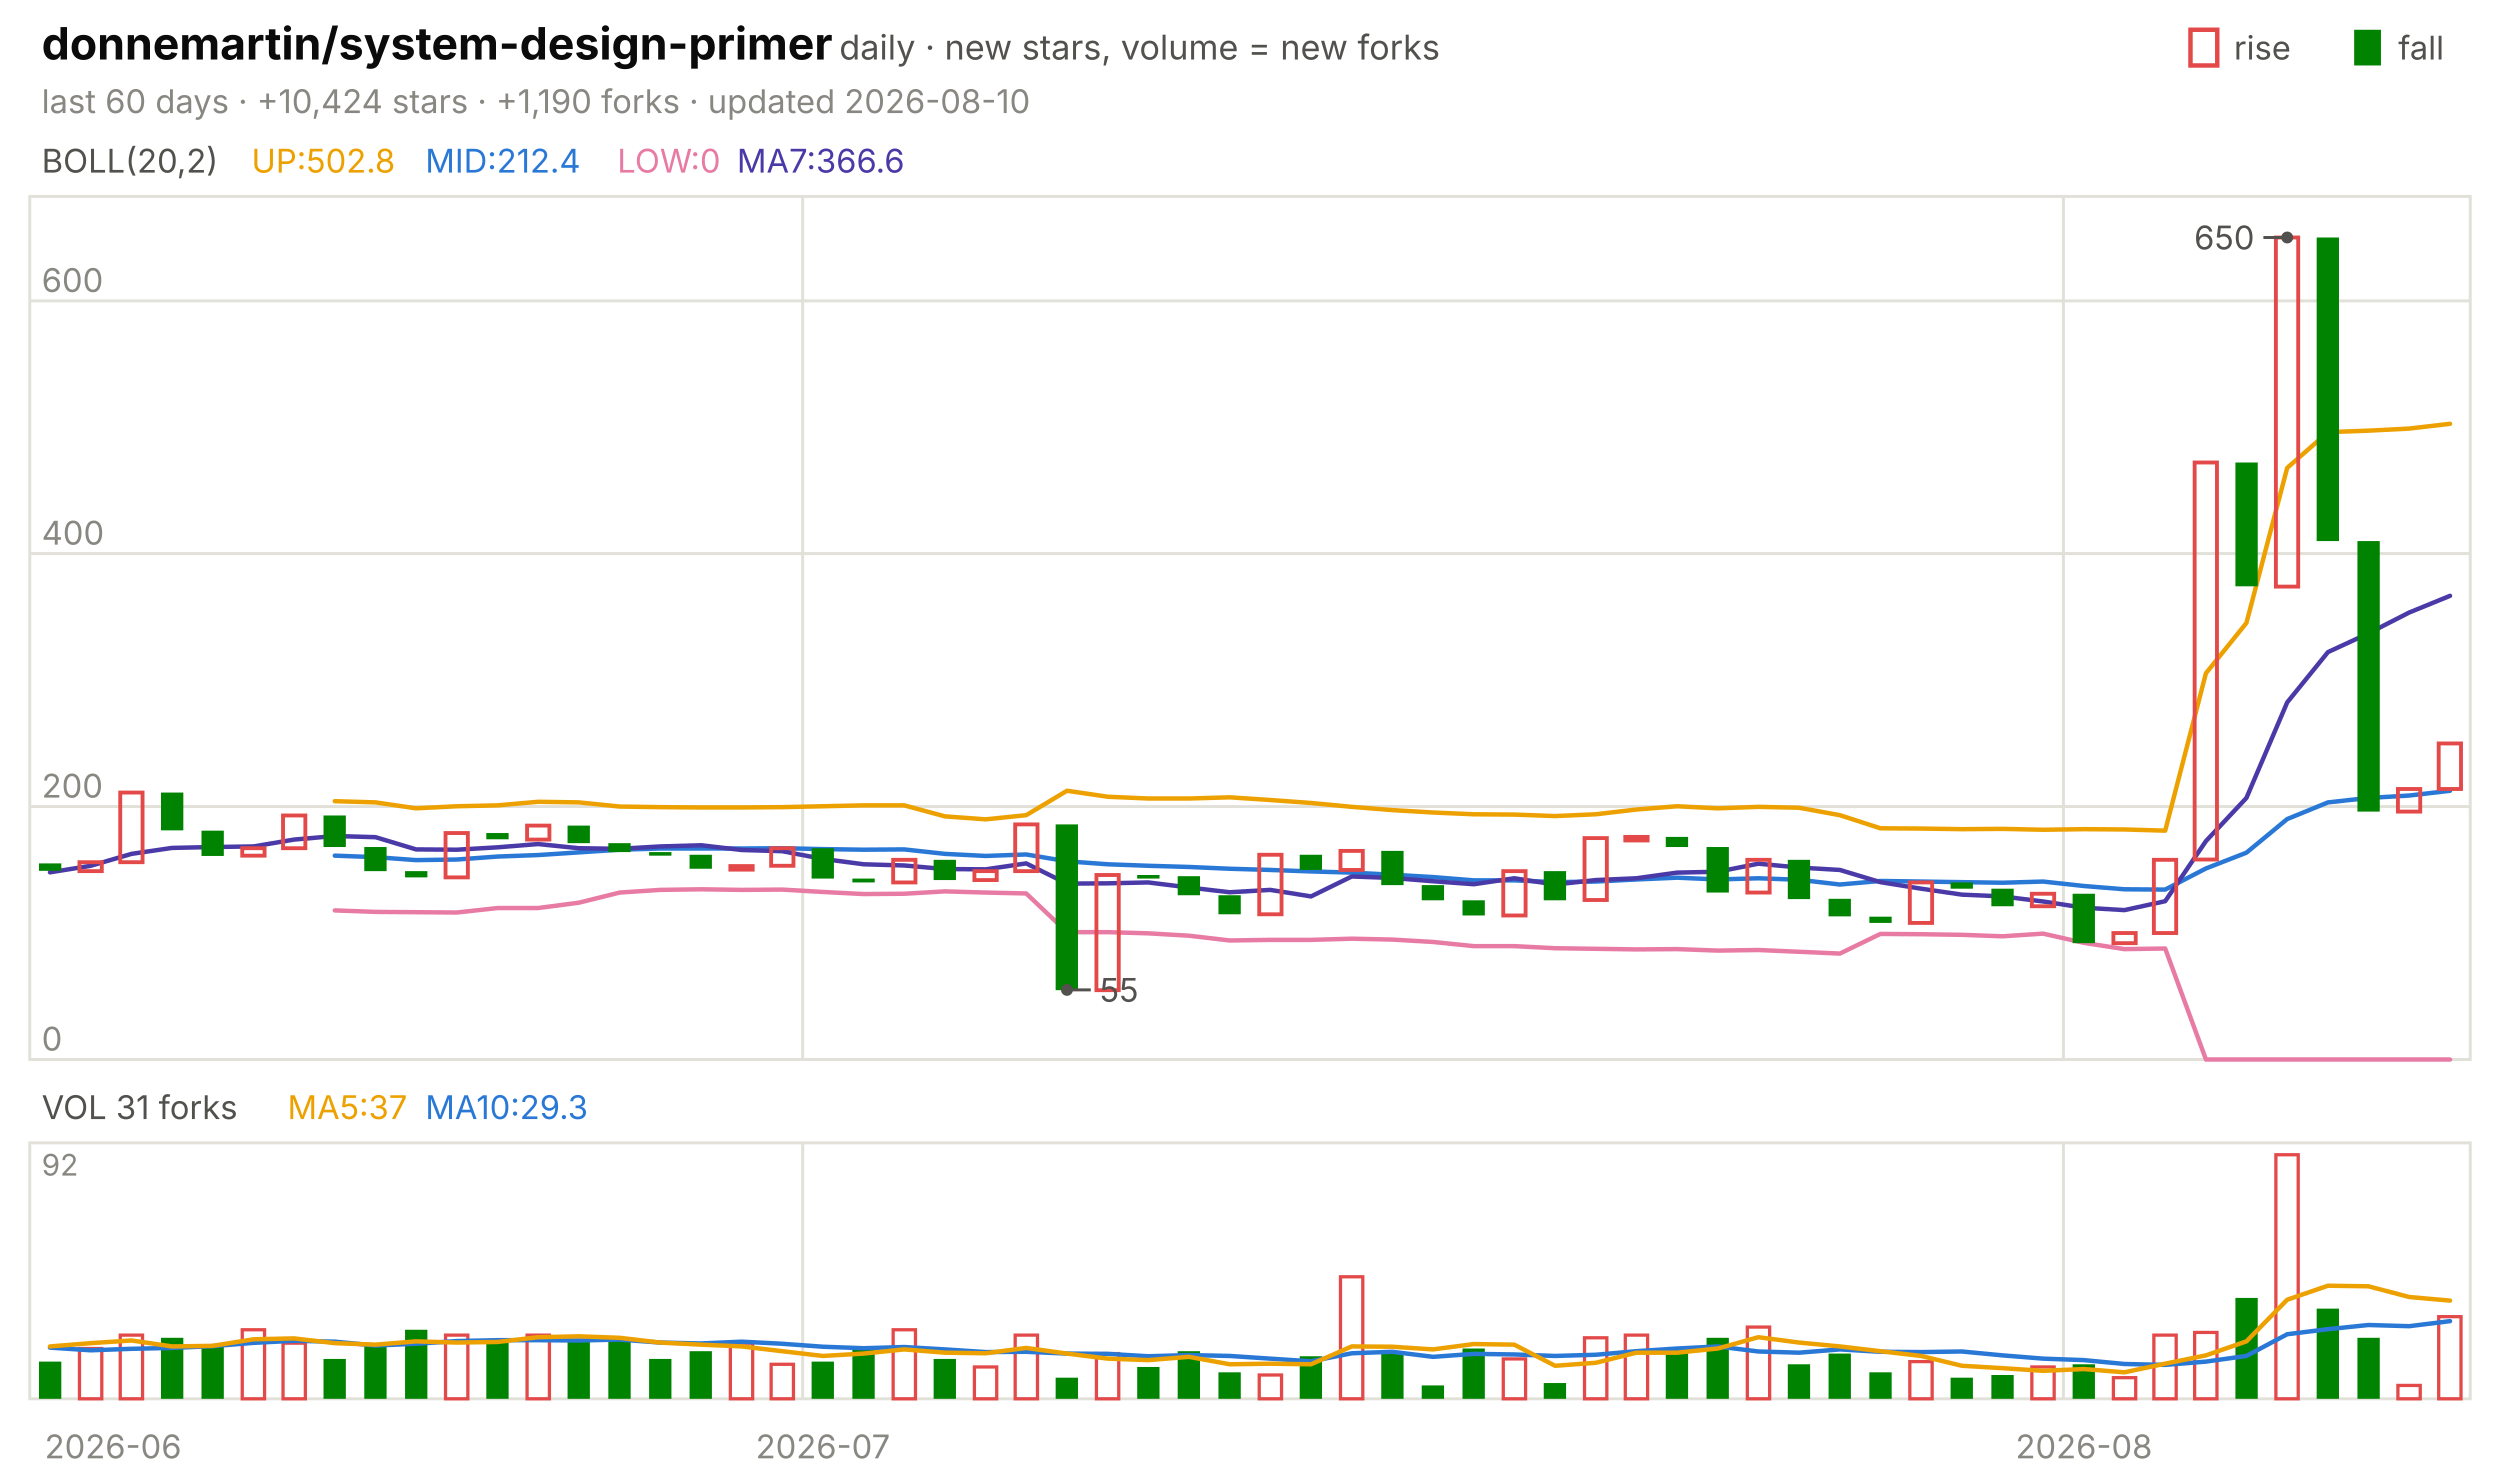
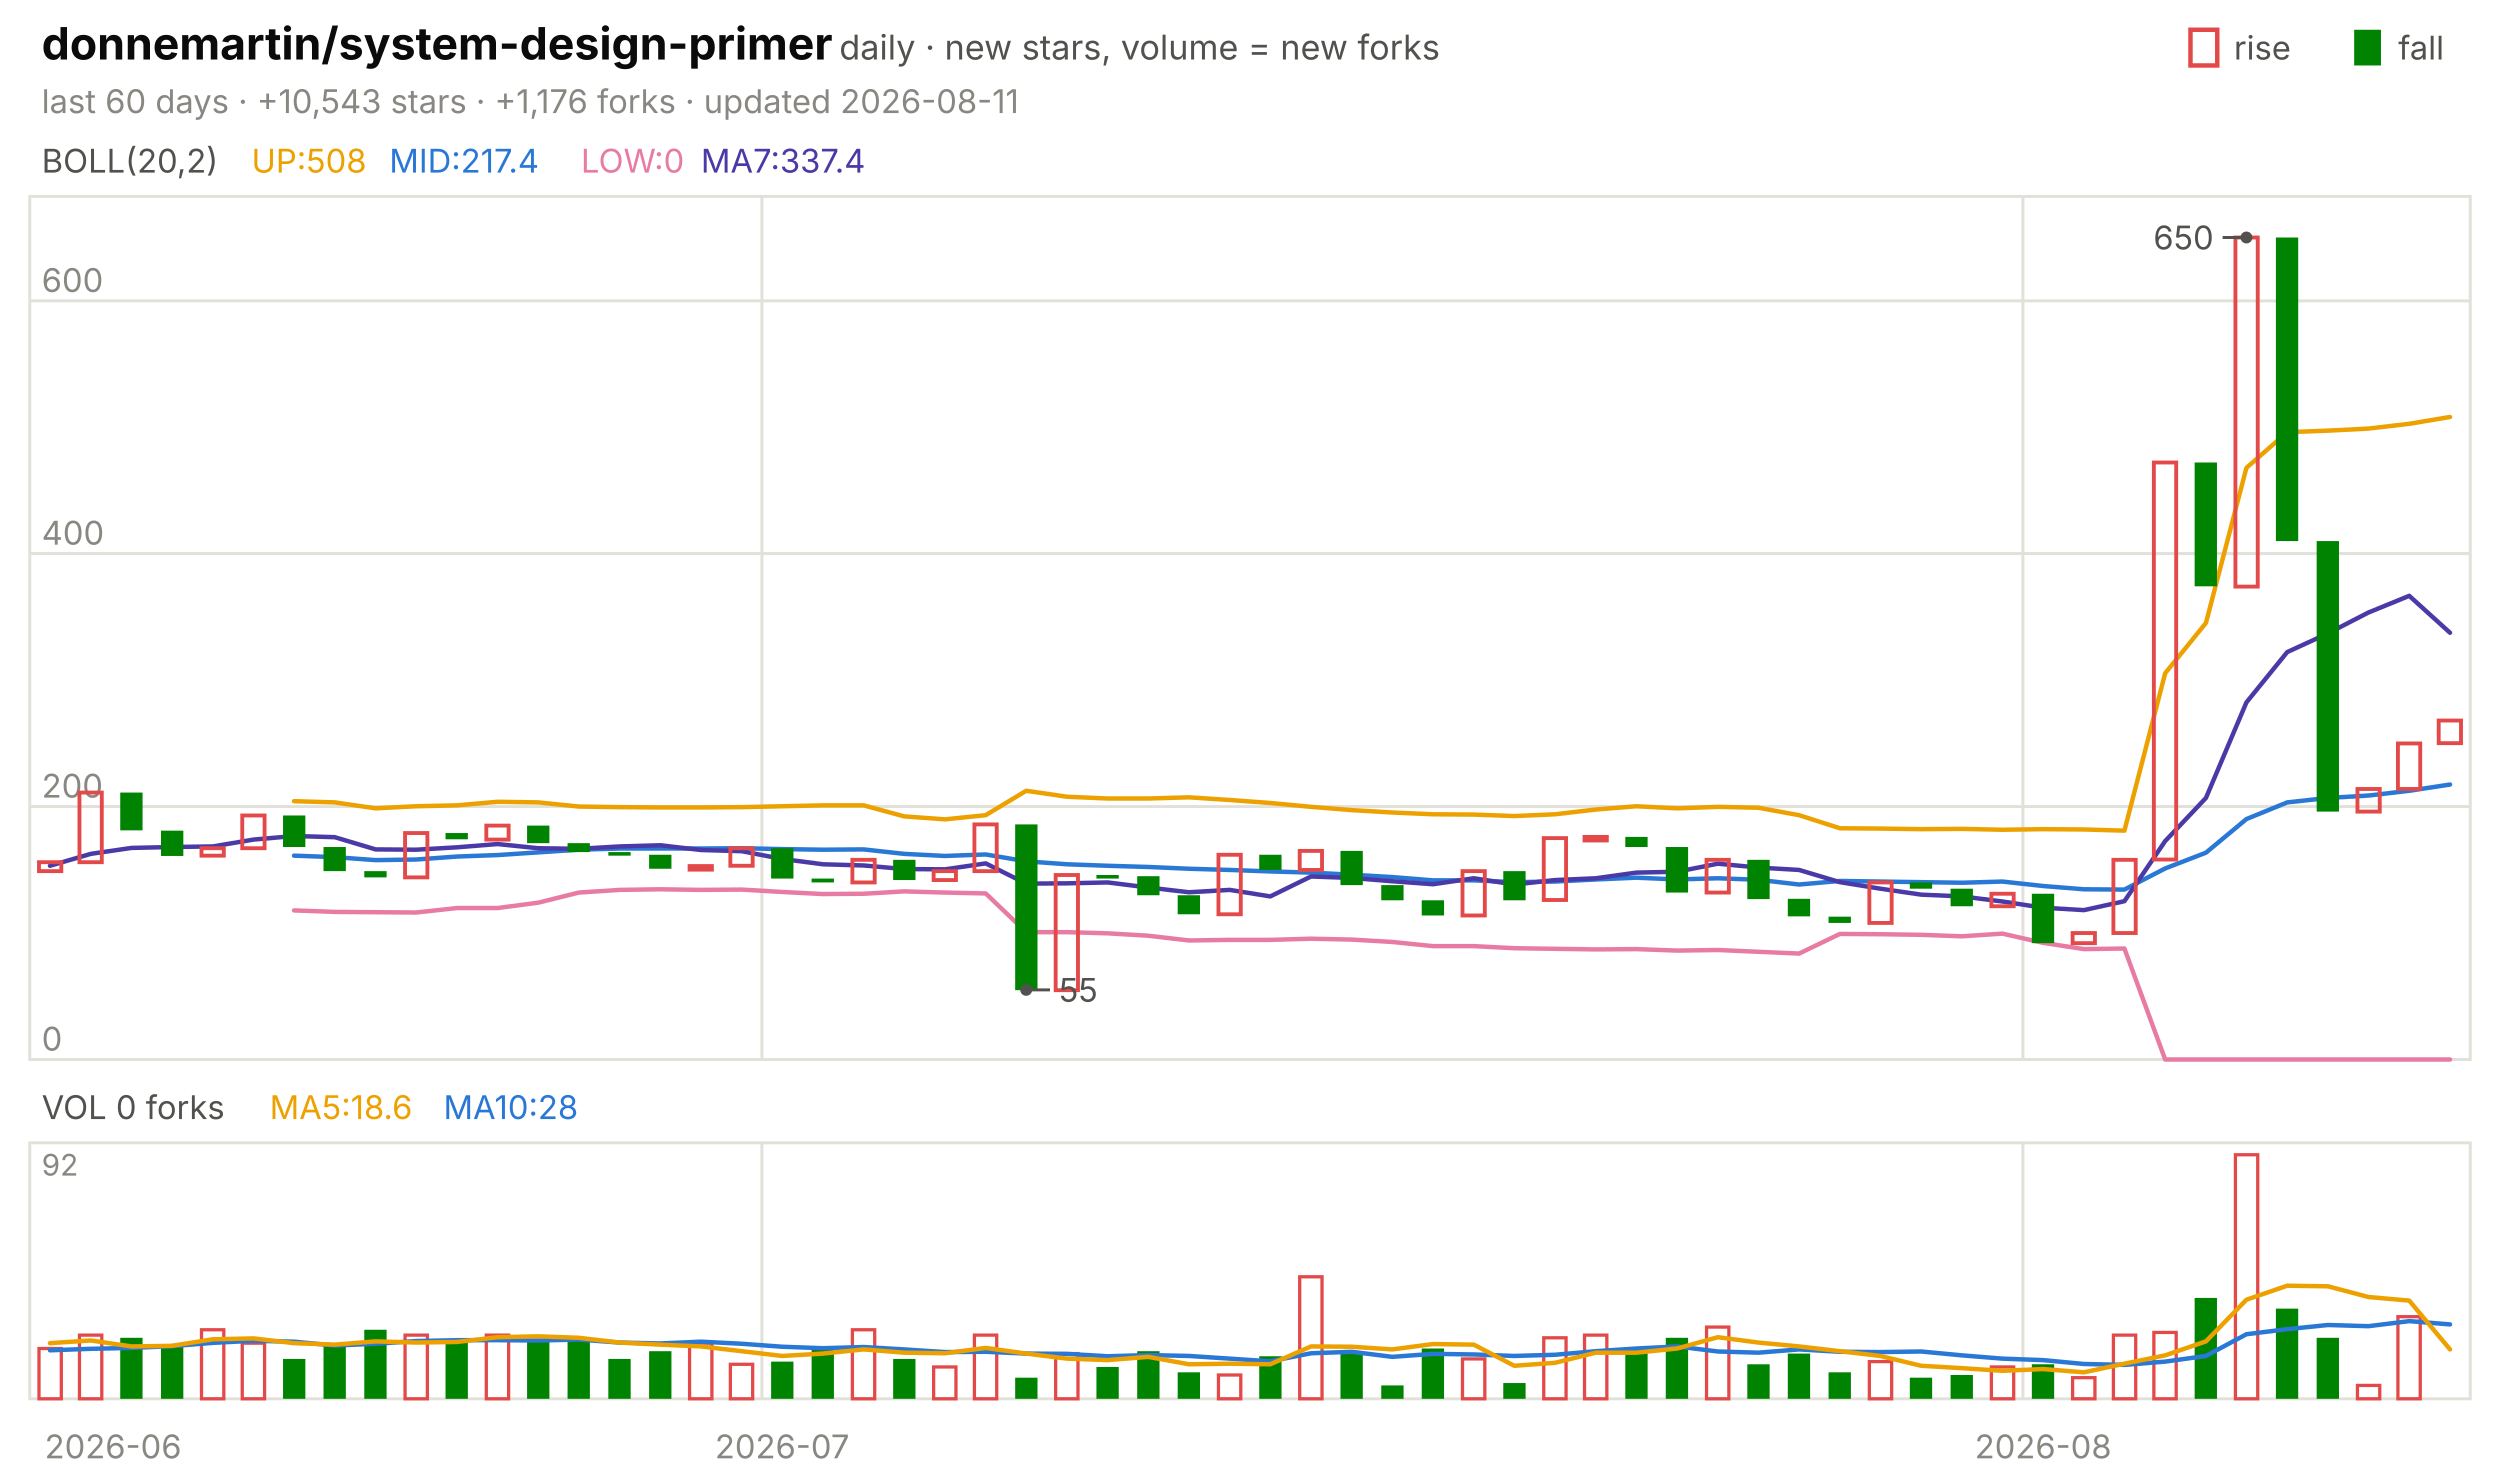
<svg xmlns="http://www.w3.org/2000/svg" viewBox="0 0 840 496" width="840" height="496" font-family="-apple-system,'Segoe UI',system-ui,sans-serif" role="img" aria-label="donnemartin/system-design-primer candlestick chart">
  <text x="14.0" y="20.0" font-size="15" fill="#0b0b0b" font-weight="650">donnemartin/system-design-primer</text>
  <text x="282.0" y="20.0" font-size="11.5" fill="#52514e">daily · new stars, volume = new forks</text>
  <text x="805.8" y="20.0" font-size="11.0" fill="#52514e">fall</text>
  <rect x="791" y="10" width="9" height="12" fill="#008300" />
  <text x="750.6" y="20.0" font-size="11.0" fill="#52514e">rise</text>
  <rect x="736" y="10" width="9" height="12" fill="none" stroke="#e34948" stroke-width="1.5" />
-   <text x="14.0" y="38.0" font-size="11.0" fill="#898781">last 60 days · +10,424 stars · +1,190 forks · updated 2026-08-10</text>
+   <text x="14.0" y="38.0" font-size="11.0" fill="#898781">last 60 days · +10,543 stars · +1,176 forks · updated 2026-08-11</text>
  <rect x="10" y="66" width="820" height="290" fill="none" stroke="#e1e0d9" />
  <rect x="10" y="384" width="820" height="86" fill="none" stroke="#e1e0d9" />
  <text x="38.0" y="490.0" font-size="11.0" fill="#898781" text-anchor="middle">2026-06</text>
-   <line x1="269.7" y1="66.0" x2="269.7" y2="356.0" stroke="#e1e0d9" stroke-width="1.0" />
-   <line x1="269.7" y1="384.0" x2="269.7" y2="470.0" stroke="#e1e0d9" stroke-width="1.0" />
-   <text x="276.5" y="490.0" font-size="11.0" fill="#898781" text-anchor="middle">2026-07</text>
-   <line x1="693.3" y1="66.0" x2="693.3" y2="356.0" stroke="#e1e0d9" stroke-width="1.0" />
-   <line x1="693.3" y1="384.0" x2="693.3" y2="470.0" stroke="#e1e0d9" stroke-width="1.0" />
-   <text x="700.2" y="490.0" font-size="11.0" fill="#898781" text-anchor="middle">2026-08</text>
+   <line x1="256.0" y1="66.0" x2="256.0" y2="356.0" stroke="#e1e0d9" stroke-width="1.0" />
+   <line x1="256.0" y1="384.0" x2="256.0" y2="470.0" stroke="#e1e0d9" stroke-width="1.0" />
+   <text x="262.8" y="490.0" font-size="11.0" fill="#898781" text-anchor="middle">2026-07</text>
+   <line x1="679.7" y1="66.0" x2="679.7" y2="356.0" stroke="#e1e0d9" stroke-width="1.0" />
+   <line x1="679.7" y1="384.0" x2="679.7" y2="470.0" stroke="#e1e0d9" stroke-width="1.0" />
+   <text x="686.5" y="490.0" font-size="11.0" fill="#898781" text-anchor="middle">2026-08</text>
  <text x="14.0" y="58.0" font-size="11.0" fill="#52514e">BOLL(20,2)</text>
-   <text x="84.5" y="58.0" font-size="11.0" fill="#eda100">UP:502.8</text>
-   <text x="142.9" y="58.0" font-size="11.0" fill="#2a78d6">MID:212.4</text>
-   <text x="207.4" y="58.0" font-size="11.0" fill="#e87ba4">LOW:0</text>
-   <text x="247.6" y="58.0" font-size="11.0" fill="#4a3aa7">MA7:366.6</text>
+   <text x="84.5" y="58.0" font-size="11.0" fill="#eda100">UP:508</text>
+   <text x="130.8" y="58.0" font-size="11.0" fill="#2a78d6">MID:217.4</text>
+   <text x="195.2" y="58.0" font-size="11.0" fill="#e87ba4">LOW:0</text>
+   <text x="235.5" y="58.0" font-size="11.0" fill="#4a3aa7">MA7:337.4</text>
  <line x1="10.0" y1="356.0" x2="830.0" y2="356.0" stroke="#e1e0d9" stroke-width="1.0" />
  <text x="14.0" y="353.0" font-size="11.0" fill="#898781">0</text>
  <line x1="10.0" y1="271.0" x2="830.0" y2="271.0" stroke="#e1e0d9" stroke-width="1.0" />
  <text x="14.0" y="268.0" font-size="11.0" fill="#898781">200</text>
  <line x1="10.0" y1="186.0" x2="830.0" y2="186.0" stroke="#e1e0d9" stroke-width="1.0" />
  <text x="14.0" y="183.0" font-size="11.0" fill="#898781">400</text>
  <line x1="10.0" y1="101.1" x2="830.0" y2="101.1" stroke="#e1e0d9" stroke-width="1.0" />
  <text x="14.0" y="98.1" font-size="11.0" fill="#898781">600</text>
-   <polyline points="112.5,269.2 126.2,269.6 139.8,271.6 153.5,270.9 167.2,270.6 180.8,269.4 194.5,269.6 208.2,271.0 221.8,271.2 235.5,271.3 249.2,271.3 262.8,271.2 276.5,270.9 290.2,270.6 303.8,270.6 317.5,274.3 331.2,275.3 344.8,273.9 358.5,265.7 372.2,267.7 385.8,268.3 399.5,268.3 413.2,267.9 426.8,268.8 440.5,269.8 454.2,271.1 467.8,272.2 481.5,273.0 495.2,273.6 508.8,273.7 522.5,274.2 536.2,273.6 549.8,272.0 563.5,270.9 577.2,271.6 590.8,271.1 604.5,271.4 618.2,273.9 631.8,278.3 645.5,278.4 659.2,278.6 672.8,278.5 686.5,278.8 700.2,278.6 713.8,278.7 727.5,279.1 741.2,226.2 754.8,209.3 768.5,157.2 782.2,145.2 795.8,144.7 809.5,144.0 823.2,142.4" fill="none" stroke="#eda100" stroke-width="1.5" stroke-linejoin="round" stroke-linecap="round" />
-   <polyline points="112.5,287.5 126.2,288.0 139.8,289.0 153.5,288.8 167.2,287.8 180.8,287.3 194.5,286.4 208.2,285.5 221.8,285.1 235.5,285.1 249.2,285.1 262.8,285.0 276.5,285.3 290.2,285.5 303.8,285.4 317.5,286.9 331.2,287.6 344.8,287.1 358.5,289.4 372.2,290.4 385.8,290.9 399.5,291.3 413.2,291.9 426.8,292.3 440.5,292.8 454.2,293.2 467.8,293.9 481.5,294.7 495.2,295.8 508.8,295.8 522.5,296.4 536.2,296.2 549.8,295.5 563.5,294.9 577.2,295.5 590.8,295.1 604.5,295.6 618.2,297.2 631.8,296.0 645.5,296.2 659.2,296.4 672.8,296.6 686.5,296.2 700.2,297.7 713.8,298.8 727.5,298.9 741.2,291.8 754.8,286.5 768.5,275.2 782.2,269.6 795.8,268.1 809.5,267.3 823.2,265.7" fill="none" stroke="#2a78d6" stroke-width="1.5" stroke-linejoin="round" stroke-linecap="round" />
-   <polyline points="112.5,305.9 126.2,306.4 139.8,306.5 153.5,306.6 167.2,305.1 180.8,305.1 194.5,303.3 208.2,299.9 221.8,299.0 235.5,298.8 249.2,299.0 262.8,298.9 276.5,299.7 290.2,300.4 303.8,300.3 317.5,299.5 331.2,299.9 344.8,300.2 358.5,313.2 372.2,313.2 385.8,313.6 399.5,314.4 413.2,316.0 426.8,315.8 440.5,315.8 454.2,315.4 467.8,315.7 481.5,316.5 495.2,317.9 508.8,317.9 522.5,318.6 536.2,318.8 549.8,319.0 563.5,318.9 577.2,319.4 590.8,319.2 604.5,319.8 618.2,320.4 631.8,313.8 645.5,313.9 659.2,314.1 672.8,314.6 686.5,313.7 700.2,316.8 713.8,318.9 727.5,318.7 741.2,356.0 754.8,356.0 768.5,356.0 782.2,356.0 795.8,356.0 809.5,356.0 823.2,356.0" fill="none" stroke="#e87ba4" stroke-width="1.5" stroke-linejoin="round" stroke-linecap="round" />
-   <polyline points="16.8,293.1 30.5,290.9 44.2,286.9 57.8,284.9 71.5,284.6 85.2,284.4 98.8,282.1 112.5,280.9 126.2,281.3 139.8,285.4 153.5,285.5 167.2,284.7 180.8,283.6 194.5,285.0 208.2,285.2 221.8,284.4 235.5,284.0 249.2,285.6 262.8,286.0 276.5,288.6 290.2,290.4 303.8,290.8 317.5,292.0 331.2,292.1 344.8,290.1 358.5,296.9 372.2,296.8 385.8,296.5 399.5,298.2 413.2,299.8 426.8,299.0 440.5,301.2 454.2,294.5 467.8,295.0 481.5,296.1 495.2,297.1 508.8,295.1 522.5,297.2 536.2,295.7 549.8,295.1 563.5,293.2 577.2,292.9 590.8,290.2 604.5,291.5 618.2,292.3 631.8,296.4 645.5,298.6 659.2,300.6 672.8,301.2 686.5,302.9 700.2,305.0 713.8,305.8 727.5,302.8 741.2,282.6 754.8,268.1 768.5,236.0 782.2,219.1 795.8,212.8 809.5,205.8 823.2,200.2" fill="none" stroke="#4a3aa7" stroke-width="1.5" stroke-linejoin="round" stroke-linecap="round" />
-   <rect x="13.1" y="290.1" width="7.5" height="2.5" fill="#008300" />
-   <rect x="26.7" y="289.7" width="7.5" height="3.0" fill="none" stroke="#e34948" stroke-width="1.3" />
-   <rect x="40.4" y="266.3" width="7.5" height="23.4" fill="none" stroke="#e34948" stroke-width="1.3" />
-   <rect x="54.1" y="266.3" width="7.5" height="12.7" fill="#008300" />
-   <rect x="67.7" y="279.1" width="7.5" height="8.5" fill="#008300" />
-   <rect x="81.4" y="285.0" width="7.5" height="2.5" fill="none" stroke="#e34948" stroke-width="1.3" />
-   <rect x="95.1" y="274.0" width="7.5" height="11.0" fill="none" stroke="#e34948" stroke-width="1.3" />
-   <rect x="108.7" y="274.0" width="7.5" height="10.6" fill="#008300" />
-   <rect x="122.4" y="284.6" width="7.5" height="8.1" fill="#008300" />
-   <rect x="136.1" y="292.7" width="7.5" height="2.1" fill="#008300" />
-   <rect x="149.7" y="279.9" width="7.5" height="14.9" fill="none" stroke="#e34948" stroke-width="1.3" />
-   <rect x="163.4" y="279.9" width="7.5" height="2.1" fill="#008300" />
-   <rect x="177.1" y="277.4" width="7.5" height="4.7" fill="none" stroke="#e34948" stroke-width="1.3" />
-   <rect x="190.7" y="277.4" width="7.5" height="5.9" fill="#008300" />
-   <rect x="204.4" y="283.3" width="7.5" height="3.0" fill="#008300" />
-   <rect x="218.1" y="286.3" width="7.5" height="1.2" fill="#008300" />
-   <rect x="231.7" y="287.2" width="7.5" height="4.7" fill="#008300" />
-   <rect x="245.4" y="291.0" width="7.5" height="1.2" fill="none" stroke="#e34948" stroke-width="1.3" />
-   <rect x="259.1" y="285.0" width="7.5" height="5.9" fill="none" stroke="#e34948" stroke-width="1.3" />
-   <rect x="272.7" y="285.0" width="7.5" height="10.2" fill="#008300" />
-   <rect x="286.4" y="295.2" width="7.5" height="1.3" fill="#008300" />
-   <rect x="300.1" y="288.9" width="7.5" height="7.6" fill="none" stroke="#e34948" stroke-width="1.3" />
-   <rect x="313.7" y="288.9" width="7.5" height="6.8" fill="#008300" />
-   <rect x="327.4" y="292.7" width="7.5" height="3.0" fill="none" stroke="#e34948" stroke-width="1.3" />
-   <rect x="341.1" y="277.0" width="7.5" height="15.7" fill="none" stroke="#e34948" stroke-width="1.3" />
-   <rect x="354.7" y="277.0" width="7.5" height="55.7" fill="#008300" />
-   <rect x="368.4" y="294.0" width="7.5" height="38.7" fill="none" stroke="#e34948" stroke-width="1.3" />
-   <rect x="382.1" y="294.0" width="7.5" height="1.2" fill="#008300" />
-   <rect x="395.7" y="294.4" width="7.5" height="6.4" fill="#008300" />
-   <rect x="409.4" y="300.8" width="7.5" height="6.4" fill="#008300" />
-   <rect x="423.1" y="287.2" width="7.5" height="20.0" fill="none" stroke="#e34948" stroke-width="1.3" />
-   <rect x="436.7" y="287.2" width="7.5" height="5.1" fill="#008300" />
-   <rect x="450.4" y="285.9" width="7.5" height="6.4" fill="none" stroke="#e34948" stroke-width="1.3" />
-   <rect x="464.1" y="285.9" width="7.5" height="11.5" fill="#008300" />
-   <rect x="477.7" y="297.4" width="7.5" height="5.1" fill="#008300" />
-   <rect x="491.4" y="302.5" width="7.5" height="5.1" fill="#008300" />
-   <rect x="505.1" y="292.7" width="7.5" height="14.9" fill="none" stroke="#e34948" stroke-width="1.3" />
-   <rect x="518.7" y="292.7" width="7.5" height="9.8" fill="#008300" />
-   <rect x="532.4" y="281.6" width="7.5" height="20.8" fill="none" stroke="#e34948" stroke-width="1.3" />
-   <rect x="546.1" y="281.2" width="7.5" height="1.2" fill="none" stroke="#e34948" stroke-width="1.3" />
-   <rect x="559.7" y="281.2" width="7.5" height="3.4" fill="#008300" />
-   <rect x="573.4" y="284.6" width="7.5" height="15.3" fill="#008300" />
-   <rect x="587.1" y="288.9" width="7.5" height="11.0" fill="none" stroke="#e34948" stroke-width="1.3" />
-   <rect x="600.7" y="288.9" width="7.5" height="13.2" fill="#008300" />
-   <rect x="614.4" y="302.0" width="7.5" height="5.9" fill="#008300" />
-   <rect x="628.1" y="308.0" width="7.5" height="2.1" fill="#008300" />
-   <rect x="641.7" y="296.5" width="7.5" height="13.6" fill="none" stroke="#e34948" stroke-width="1.3" />
-   <rect x="655.4" y="296.5" width="7.5" height="2.1" fill="#008300" />
-   <rect x="669.1" y="298.6" width="7.5" height="5.9" fill="#008300" />
-   <rect x="682.7" y="300.3" width="7.5" height="4.2" fill="none" stroke="#e34948" stroke-width="1.3" />
-   <rect x="696.4" y="300.3" width="7.5" height="16.6" fill="#008300" />
-   <rect x="710.1" y="313.5" width="7.5" height="3.4" fill="none" stroke="#e34948" stroke-width="1.3" />
-   <rect x="723.7" y="288.9" width="7.5" height="24.6" fill="none" stroke="#e34948" stroke-width="1.3" />
-   <rect x="737.4" y="155.4" width="7.5" height="133.4" fill="none" stroke="#e34948" stroke-width="1.3" />
-   <rect x="751.1" y="155.4" width="7.5" height="41.6" fill="#008300" />
-   <rect x="764.7" y="79.8" width="7.5" height="117.3" fill="none" stroke="#e34948" stroke-width="1.3" />
-   <rect x="778.4" y="79.8" width="7.5" height="102.0" fill="#008300" />
-   <rect x="792.1" y="181.8" width="7.5" height="90.9" fill="#008300" />
-   <rect x="805.7" y="265.1" width="7.5" height="7.6" fill="none" stroke="#e34948" stroke-width="1.3" />
-   <rect x="819.4" y="249.8" width="7.5" height="15.3" fill="none" stroke="#e34948" stroke-width="1.3" />
-   <circle cx="768.5" cy="79.8" r="2" fill="#52514e" />
-   <line x1="768.5" y1="79.8" x2="760.5" y2="79.8" stroke="#52514e" stroke-width="1.0" />
-   <text x="757.5" y="83.8" font-size="11.0" fill="#52514e" text-anchor="end">650</text>
-   <circle cx="358.5" cy="332.6" r="2" fill="#52514e" />
-   <line x1="358.5" y1="332.6" x2="366.5" y2="332.6" stroke="#52514e" stroke-width="1.0" />
-   <text x="369.5" y="336.6" font-size="11.0" fill="#52514e">55</text>
-   <text x="14.0" y="376.0" font-size="11.0" fill="#52514e">VOL 31 forks</text>
-   <text x="96.6" y="376.0" font-size="11.0" fill="#eda100">MA5:37</text>
-   <text x="142.9" y="376.0" font-size="11.0" fill="#2a78d6">MA10:29.3</text>
+   <polyline points="98.8,269.2 112.5,269.6 126.2,271.6 139.8,270.9 153.5,270.6 167.2,269.4 180.8,269.6 194.5,271.0 208.2,271.2 221.8,271.3 235.5,271.3 249.2,271.2 262.8,270.9 276.5,270.6 290.2,270.6 303.8,274.3 317.5,275.3 331.2,273.9 344.8,265.7 358.5,267.7 372.2,268.3 385.8,268.3 399.5,267.9 413.2,268.8 426.8,269.8 440.5,271.1 454.2,272.2 467.8,273.0 481.5,273.6 495.2,273.7 508.8,274.2 522.5,273.6 536.2,272.0 549.8,270.9 563.5,271.6 577.2,271.1 590.8,271.4 604.5,273.9 618.2,278.3 631.8,278.4 645.5,278.6 659.2,278.5 672.8,278.8 686.5,278.6 700.2,278.7 713.8,279.1 727.5,226.2 741.2,209.3 754.8,157.2 768.5,145.2 782.2,144.7 795.8,144.0 809.5,142.4 823.2,140.1" fill="none" stroke="#eda100" stroke-width="1.5" stroke-linejoin="round" stroke-linecap="round" />
+   <polyline points="98.8,287.5 112.5,288.0 126.2,289.0 139.8,288.8 153.5,287.8 167.2,287.3 180.8,286.4 194.5,285.5 208.2,285.1 221.8,285.1 235.5,285.1 249.2,285.0 262.8,285.3 276.5,285.5 290.2,285.4 303.8,286.9 317.5,287.6 331.2,287.1 344.8,289.4 358.5,290.4 372.2,290.9 385.8,291.3 399.5,291.9 413.2,292.3 426.8,292.8 440.5,293.2 454.2,293.9 467.8,294.7 481.5,295.8 495.2,295.8 508.8,296.4 522.5,296.2 536.2,295.5 549.8,294.9 563.5,295.5 577.2,295.1 590.8,295.6 604.5,297.2 618.2,296.0 631.8,296.2 645.5,296.4 659.2,296.6 672.8,296.2 686.5,297.7 700.2,298.8 713.8,298.9 727.5,291.8 741.2,286.5 754.8,275.2 768.5,269.6 782.2,268.1 795.8,267.3 809.5,265.7 823.2,263.6" fill="none" stroke="#2a78d6" stroke-width="1.5" stroke-linejoin="round" stroke-linecap="round" />
+   <polyline points="98.8,305.9 112.5,306.4 126.2,306.5 139.8,306.6 153.5,305.1 167.2,305.1 180.8,303.3 194.5,299.9 208.2,299.0 221.8,298.8 235.5,299.0 249.2,298.9 262.8,299.7 276.5,300.4 290.2,300.3 303.8,299.5 317.5,299.9 331.2,300.2 344.8,313.2 358.5,313.2 372.2,313.6 385.8,314.4 399.5,316.0 413.2,315.8 426.8,315.8 440.5,315.4 454.2,315.7 467.8,316.5 481.5,317.9 495.2,317.9 508.8,318.6 522.5,318.8 536.2,319.0 549.8,318.9 563.5,319.4 577.2,319.2 590.8,319.8 604.5,320.4 618.2,313.8 631.8,313.9 645.5,314.1 659.2,314.6 672.8,313.7 686.5,316.8 700.2,318.9 713.8,318.7 727.5,356.0 741.2,356.0 754.8,356.0 768.5,356.0 782.2,356.0 795.8,356.0 809.5,356.0 823.2,356.0" fill="none" stroke="#e87ba4" stroke-width="1.5" stroke-linejoin="round" stroke-linecap="round" />
+   <polyline points="16.8,290.9 30.5,286.9 44.2,284.9 57.8,284.6 71.5,284.4 85.2,282.1 98.8,280.9 112.5,281.3 126.2,285.4 139.8,285.5 153.5,284.7 167.2,283.6 180.8,285.0 194.5,285.2 208.2,284.4 221.8,284.0 235.5,285.6 249.2,286.0 262.8,288.6 276.5,290.4 290.2,290.8 303.8,292.0 317.5,292.1 331.2,290.1 344.8,296.9 358.5,296.8 372.2,296.5 385.8,298.2 399.5,299.8 413.2,299.0 426.8,301.2 440.5,294.5 454.2,295.0 467.8,296.1 481.5,297.1 495.2,295.1 508.8,297.2 522.5,295.7 536.2,295.1 549.8,293.2 563.5,292.9 577.2,290.2 590.8,291.5 604.5,292.3 618.2,296.4 631.8,298.6 645.5,300.6 659.2,301.2 672.8,302.9 686.5,305.0 700.2,305.8 713.8,302.8 727.5,282.6 741.2,268.1 754.8,236.0 768.5,219.1 782.2,212.8 795.8,205.8 809.5,200.2 823.2,212.6" fill="none" stroke="#4a3aa7" stroke-width="1.5" stroke-linejoin="round" stroke-linecap="round" />
+   <rect x="13.1" y="289.7" width="7.5" height="3.0" fill="none" stroke="#e34948" stroke-width="1.3" />
+   <rect x="26.7" y="266.3" width="7.5" height="23.4" fill="none" stroke="#e34948" stroke-width="1.3" />
+   <rect x="40.4" y="266.3" width="7.5" height="12.7" fill="#008300" />
+   <rect x="54.1" y="279.1" width="7.5" height="8.5" fill="#008300" />
+   <rect x="67.7" y="285.0" width="7.5" height="2.5" fill="none" stroke="#e34948" stroke-width="1.3" />
+   <rect x="81.4" y="274.0" width="7.5" height="11.0" fill="none" stroke="#e34948" stroke-width="1.3" />
+   <rect x="95.1" y="274.0" width="7.5" height="10.6" fill="#008300" />
+   <rect x="108.7" y="284.6" width="7.5" height="8.1" fill="#008300" />
+   <rect x="122.4" y="292.7" width="7.5" height="2.1" fill="#008300" />
+   <rect x="136.1" y="279.9" width="7.5" height="14.9" fill="none" stroke="#e34948" stroke-width="1.3" />
+   <rect x="149.7" y="279.9" width="7.5" height="2.1" fill="#008300" />
+   <rect x="163.4" y="277.4" width="7.5" height="4.7" fill="none" stroke="#e34948" stroke-width="1.3" />
+   <rect x="177.1" y="277.4" width="7.5" height="5.9" fill="#008300" />
+   <rect x="190.7" y="283.3" width="7.5" height="3.0" fill="#008300" />
+   <rect x="204.4" y="286.3" width="7.5" height="1.2" fill="#008300" />
+   <rect x="218.1" y="287.2" width="7.5" height="4.7" fill="#008300" />
+   <rect x="231.7" y="291.0" width="7.5" height="1.2" fill="none" stroke="#e34948" stroke-width="1.3" />
+   <rect x="245.4" y="285.0" width="7.5" height="5.9" fill="none" stroke="#e34948" stroke-width="1.3" />
+   <rect x="259.1" y="285.0" width="7.5" height="10.2" fill="#008300" />
+   <rect x="272.7" y="295.2" width="7.5" height="1.3" fill="#008300" />
+   <rect x="286.4" y="288.9" width="7.5" height="7.6" fill="none" stroke="#e34948" stroke-width="1.3" />
+   <rect x="300.1" y="288.9" width="7.5" height="6.8" fill="#008300" />
+   <rect x="313.7" y="292.7" width="7.5" height="3.0" fill="none" stroke="#e34948" stroke-width="1.3" />
+   <rect x="327.4" y="277.0" width="7.5" height="15.7" fill="none" stroke="#e34948" stroke-width="1.3" />
+   <rect x="341.1" y="277.0" width="7.5" height="55.7" fill="#008300" />
+   <rect x="354.7" y="294.0" width="7.5" height="38.7" fill="none" stroke="#e34948" stroke-width="1.3" />
+   <rect x="368.4" y="294.0" width="7.5" height="1.2" fill="#008300" />
+   <rect x="382.1" y="294.4" width="7.5" height="6.4" fill="#008300" />
+   <rect x="395.7" y="300.8" width="7.5" height="6.4" fill="#008300" />
+   <rect x="409.4" y="287.2" width="7.5" height="20.0" fill="none" stroke="#e34948" stroke-width="1.3" />
+   <rect x="423.1" y="287.2" width="7.5" height="5.1" fill="#008300" />
+   <rect x="436.7" y="285.9" width="7.5" height="6.4" fill="none" stroke="#e34948" stroke-width="1.3" />
+   <rect x="450.4" y="285.9" width="7.5" height="11.5" fill="#008300" />
+   <rect x="464.1" y="297.4" width="7.5" height="5.1" fill="#008300" />
+   <rect x="477.7" y="302.5" width="7.5" height="5.1" fill="#008300" />
+   <rect x="491.4" y="292.7" width="7.5" height="14.9" fill="none" stroke="#e34948" stroke-width="1.3" />
+   <rect x="505.1" y="292.7" width="7.5" height="9.8" fill="#008300" />
+   <rect x="518.7" y="281.6" width="7.5" height="20.8" fill="none" stroke="#e34948" stroke-width="1.3" />
+   <rect x="532.4" y="281.2" width="7.5" height="1.2" fill="none" stroke="#e34948" stroke-width="1.3" />
+   <rect x="546.1" y="281.2" width="7.5" height="3.4" fill="#008300" />
+   <rect x="559.7" y="284.6" width="7.5" height="15.3" fill="#008300" />
+   <rect x="573.4" y="288.9" width="7.5" height="11.0" fill="none" stroke="#e34948" stroke-width="1.3" />
+   <rect x="587.1" y="288.9" width="7.5" height="13.2" fill="#008300" />
+   <rect x="600.7" y="302.0" width="7.5" height="5.9" fill="#008300" />
+   <rect x="614.4" y="308.0" width="7.5" height="2.1" fill="#008300" />
+   <rect x="628.1" y="296.5" width="7.5" height="13.6" fill="none" stroke="#e34948" stroke-width="1.3" />
+   <rect x="641.7" y="296.5" width="7.5" height="2.1" fill="#008300" />
+   <rect x="655.4" y="298.6" width="7.5" height="5.9" fill="#008300" />
+   <rect x="669.1" y="300.3" width="7.5" height="4.2" fill="none" stroke="#e34948" stroke-width="1.3" />
+   <rect x="682.7" y="300.3" width="7.5" height="16.6" fill="#008300" />
+   <rect x="696.4" y="313.5" width="7.5" height="3.4" fill="none" stroke="#e34948" stroke-width="1.3" />
+   <rect x="710.1" y="288.9" width="7.5" height="24.6" fill="none" stroke="#e34948" stroke-width="1.3" />
+   <rect x="723.7" y="155.4" width="7.5" height="133.4" fill="none" stroke="#e34948" stroke-width="1.3" />
+   <rect x="737.4" y="155.4" width="7.5" height="41.6" fill="#008300" />
+   <rect x="751.1" y="79.8" width="7.5" height="117.3" fill="none" stroke="#e34948" stroke-width="1.3" />
+   <rect x="764.7" y="79.8" width="7.5" height="102.0" fill="#008300" />
+   <rect x="778.4" y="181.8" width="7.5" height="90.9" fill="#008300" />
+   <rect x="792.1" y="265.1" width="7.5" height="7.6" fill="none" stroke="#e34948" stroke-width="1.3" />
+   <rect x="805.7" y="249.8" width="7.5" height="15.3" fill="none" stroke="#e34948" stroke-width="1.3" />
+   <rect x="819.4" y="242.1" width="7.5" height="7.6" fill="none" stroke="#e34948" stroke-width="1.3" />
+   <circle cx="754.8" cy="79.8" r="2" fill="#52514e" />
+   <line x1="754.8" y1="79.8" x2="746.8" y2="79.8" stroke="#52514e" stroke-width="1.0" />
+   <text x="743.8" y="83.8" font-size="11.0" fill="#52514e" text-anchor="end">650</text>
+   <circle cx="344.8" cy="332.6" r="2" fill="#52514e" />
+   <line x1="344.8" y1="332.6" x2="352.8" y2="332.6" stroke="#52514e" stroke-width="1.0" />
+   <text x="355.8" y="336.6" font-size="11.0" fill="#52514e">55</text>
+   <text x="14.0" y="376.0" font-size="11.0" fill="#52514e">VOL 0 forks</text>
+   <text x="90.6" y="376.0" font-size="11.0" fill="#eda100">MA5:18.6</text>
+   <text x="149.0" y="376.0" font-size="11.0" fill="#2a78d6">MA10:28</text>
  <text x="14.0" y="395.0" font-size="10" fill="#898781">92</text>
-   <rect x="13.1" y="457.5" width="7.5" height="12.5" fill="#008300" />
-   <rect x="26.7" y="453.1" width="7.5" height="16.9" fill="none" stroke="#e34948" stroke-width="1.1" />
-   <rect x="40.4" y="448.6" width="7.5" height="21.4" fill="none" stroke="#e34948" stroke-width="1.1" />
-   <rect x="54.1" y="449.5" width="7.5" height="20.5" fill="#008300" />
-   <rect x="67.7" y="452.2" width="7.5" height="17.8" fill="#008300" />
-   <rect x="81.4" y="446.8" width="7.5" height="23.2" fill="none" stroke="#e34948" stroke-width="1.1" />
-   <rect x="95.1" y="451.3" width="7.5" height="18.7" fill="none" stroke="#e34948" stroke-width="1.1" />
-   <rect x="108.7" y="456.6" width="7.5" height="13.4" fill="#008300" />
-   <rect x="122.4" y="452.2" width="7.5" height="17.8" fill="#008300" />
-   <rect x="136.1" y="446.8" width="7.5" height="23.2" fill="#008300" />
-   <rect x="149.7" y="448.6" width="7.5" height="21.4" fill="none" stroke="#e34948" stroke-width="1.1" />
-   <rect x="163.4" y="450.4" width="7.5" height="19.6" fill="#008300" />
-   <rect x="177.1" y="448.6" width="7.5" height="21.4" fill="none" stroke="#e34948" stroke-width="1.1" />
-   <rect x="190.7" y="450.4" width="7.5" height="19.6" fill="#008300" />
-   <rect x="204.4" y="449.5" width="7.5" height="20.5" fill="#008300" />
-   <rect x="218.1" y="456.6" width="7.5" height="13.4" fill="#008300" />
-   <rect x="231.7" y="454.0" width="7.5" height="16.0" fill="#008300" />
-   <rect x="245.4" y="451.3" width="7.5" height="18.7" fill="none" stroke="#e34948" stroke-width="1.1" />
-   <rect x="259.1" y="458.4" width="7.5" height="11.6" fill="none" stroke="#e34948" stroke-width="1.1" />
-   <rect x="272.7" y="457.5" width="7.5" height="12.5" fill="#008300" />
-   <rect x="286.4" y="453.1" width="7.5" height="16.9" fill="#008300" />
-   <rect x="300.1" y="446.8" width="7.5" height="23.2" fill="none" stroke="#e34948" stroke-width="1.1" />
-   <rect x="313.7" y="456.6" width="7.5" height="13.4" fill="#008300" />
-   <rect x="327.4" y="459.3" width="7.5" height="10.7" fill="none" stroke="#e34948" stroke-width="1.1" />
-   <rect x="341.1" y="448.6" width="7.5" height="21.4" fill="none" stroke="#e34948" stroke-width="1.1" />
-   <rect x="354.7" y="462.9" width="7.5" height="7.1" fill="#008300" />
-   <rect x="368.4" y="454.8" width="7.5" height="15.2" fill="none" stroke="#e34948" stroke-width="1.1" />
-   <rect x="382.1" y="459.3" width="7.5" height="10.7" fill="#008300" />
-   <rect x="395.7" y="454.0" width="7.5" height="16.0" fill="#008300" />
-   <rect x="409.4" y="461.1" width="7.5" height="8.9" fill="#008300" />
-   <rect x="423.1" y="462.0" width="7.5" height="8.0" fill="none" stroke="#e34948" stroke-width="1.1" />
-   <rect x="436.7" y="455.7" width="7.5" height="14.3" fill="#008300" />
-   <rect x="450.4" y="429.0" width="7.5" height="41.0" fill="none" stroke="#e34948" stroke-width="1.1" />
-   <rect x="464.1" y="454.8" width="7.5" height="15.2" fill="#008300" />
-   <rect x="477.7" y="465.5" width="7.5" height="4.5" fill="#008300" />
-   <rect x="491.4" y="453.1" width="7.5" height="16.9" fill="#008300" />
-   <rect x="505.1" y="456.6" width="7.5" height="13.4" fill="none" stroke="#e34948" stroke-width="1.1" />
-   <rect x="518.7" y="464.7" width="7.5" height="5.3" fill="#008300" />
-   <rect x="532.4" y="449.5" width="7.5" height="20.5" fill="none" stroke="#e34948" stroke-width="1.1" />
-   <rect x="546.1" y="448.6" width="7.5" height="21.4" fill="none" stroke="#e34948" stroke-width="1.1" />
-   <rect x="559.7" y="453.1" width="7.5" height="16.9" fill="#008300" />
-   <rect x="573.4" y="449.5" width="7.5" height="20.5" fill="#008300" />
-   <rect x="587.1" y="445.9" width="7.5" height="24.1" fill="none" stroke="#e34948" stroke-width="1.1" />
-   <rect x="600.7" y="458.4" width="7.5" height="11.6" fill="#008300" />
-   <rect x="614.4" y="454.8" width="7.5" height="15.2" fill="#008300" />
-   <rect x="628.1" y="461.1" width="7.5" height="8.9" fill="#008300" />
-   <rect x="641.7" y="457.5" width="7.5" height="12.5" fill="none" stroke="#e34948" stroke-width="1.1" />
-   <rect x="655.4" y="462.9" width="7.5" height="7.1" fill="#008300" />
-   <rect x="669.1" y="462.0" width="7.5" height="8.0" fill="#008300" />
-   <rect x="682.7" y="459.3" width="7.5" height="10.7" fill="none" stroke="#e34948" stroke-width="1.1" />
-   <rect x="696.4" y="458.4" width="7.5" height="11.6" fill="#008300" />
-   <rect x="710.1" y="462.9" width="7.5" height="7.1" fill="none" stroke="#e34948" stroke-width="1.1" />
-   <rect x="723.7" y="448.6" width="7.5" height="21.4" fill="none" stroke="#e34948" stroke-width="1.1" />
-   <rect x="737.4" y="447.7" width="7.5" height="22.3" fill="none" stroke="#e34948" stroke-width="1.1" />
-   <rect x="751.1" y="436.1" width="7.5" height="33.9" fill="#008300" />
-   <rect x="764.7" y="388.0" width="7.5" height="82.0" fill="none" stroke="#e34948" stroke-width="1.1" />
-   <rect x="778.4" y="439.7" width="7.5" height="30.3" fill="#008300" />
-   <rect x="792.1" y="449.5" width="7.5" height="20.5" fill="#008300" />
-   <rect x="805.7" y="465.5" width="7.5" height="4.5" fill="none" stroke="#e34948" stroke-width="1.1" />
-   <rect x="819.4" y="442.4" width="7.5" height="27.6" fill="none" stroke="#e34948" stroke-width="1.1" />
-   <polyline points="16.8,452.8 30.5,453.7 44.2,453.2 57.8,452.9 71.5,452.3 85.2,451.2 98.8,450.5 112.5,450.8 126.2,452.1 139.8,451.5 153.5,450.6 167.2,450.3 180.8,450.3 194.5,450.4 208.2,450.1 221.8,451.1 235.5,451.4 249.2,450.8 262.8,451.5 276.5,452.5 290.2,453.0 303.8,452.6 317.5,453.4 331.2,454.3 344.8,454.2 358.5,454.8 372.2,454.9 385.8,455.7 399.5,455.3 413.2,455.6 426.8,456.5 440.5,457.4 454.2,454.7 467.8,454.2 481.5,455.9 495.2,454.9 508.8,455.1 522.5,455.6 536.2,455.2 549.8,454.0 563.5,453.1 577.2,452.4 590.8,454.1 604.5,454.5 618.2,453.4 631.8,454.2 645.5,454.3 659.2,454.1 672.8,455.4 686.5,456.5 700.2,457.0 713.8,458.3 727.5,458.6 741.2,457.5 754.8,455.6 768.5,448.3 782.2,446.6 795.8,445.2 809.5,445.6 823.2,443.9" fill="none" stroke="#2a78d6" stroke-width="1.5" stroke-linejoin="round" stroke-linecap="round" />
-   <polyline points="16.8,452.4 30.5,451.3 44.2,450.4 57.8,452.4 71.5,452.2 85.2,450.0 98.8,449.7 112.5,451.3 126.2,451.8 139.8,450.7 153.5,451.1 167.2,450.9 180.8,449.3 194.5,449.0 208.2,449.5 221.8,451.1 235.5,451.8 249.2,452.4 262.8,454.0 276.5,455.6 290.2,454.8 303.8,453.4 317.5,454.5 331.2,454.7 344.8,452.9 358.5,454.8 372.2,456.5 385.8,457.0 399.5,455.9 413.2,458.4 426.8,458.2 440.5,458.4 454.2,452.4 467.8,452.5 481.5,453.4 495.2,451.6 508.8,451.8 522.5,458.9 536.2,457.9 549.8,454.5 563.5,454.5 577.2,453.1 590.8,449.3 604.5,451.1 618.2,452.4 631.8,454.0 645.5,455.6 659.2,458.9 672.8,459.7 686.5,460.6 700.2,460.0 713.8,461.1 727.5,458.2 741.2,455.4 754.8,450.7 768.5,436.7 782.2,432.0 795.8,432.2 809.5,435.8 823.2,437.0" fill="none" stroke="#eda100" stroke-width="1.5" stroke-linejoin="round" stroke-linecap="round" />
+   <rect x="13.1" y="453.1" width="7.5" height="16.9" fill="none" stroke="#e34948" stroke-width="1.1" />
+   <rect x="26.7" y="448.6" width="7.5" height="21.4" fill="none" stroke="#e34948" stroke-width="1.1" />
+   <rect x="40.4" y="449.5" width="7.5" height="20.5" fill="#008300" />
+   <rect x="54.1" y="452.2" width="7.5" height="17.8" fill="#008300" />
+   <rect x="67.7" y="446.8" width="7.5" height="23.2" fill="none" stroke="#e34948" stroke-width="1.1" />
+   <rect x="81.4" y="451.3" width="7.5" height="18.7" fill="none" stroke="#e34948" stroke-width="1.1" />
+   <rect x="95.1" y="456.6" width="7.5" height="13.4" fill="#008300" />
+   <rect x="108.7" y="452.2" width="7.5" height="17.8" fill="#008300" />
+   <rect x="122.4" y="446.8" width="7.5" height="23.2" fill="#008300" />
+   <rect x="136.1" y="448.6" width="7.5" height="21.4" fill="none" stroke="#e34948" stroke-width="1.1" />
+   <rect x="149.7" y="450.4" width="7.5" height="19.6" fill="#008300" />
+   <rect x="163.4" y="448.6" width="7.5" height="21.4" fill="none" stroke="#e34948" stroke-width="1.1" />
+   <rect x="177.1" y="450.4" width="7.5" height="19.6" fill="#008300" />
+   <rect x="190.7" y="449.5" width="7.5" height="20.5" fill="#008300" />
+   <rect x="204.4" y="456.6" width="7.5" height="13.4" fill="#008300" />
+   <rect x="218.1" y="454.0" width="7.5" height="16.0" fill="#008300" />
+   <rect x="231.7" y="451.3" width="7.5" height="18.7" fill="none" stroke="#e34948" stroke-width="1.1" />
+   <rect x="245.4" y="458.4" width="7.5" height="11.6" fill="none" stroke="#e34948" stroke-width="1.1" />
+   <rect x="259.1" y="457.5" width="7.5" height="12.5" fill="#008300" />
+   <rect x="272.7" y="453.1" width="7.5" height="16.9" fill="#008300" />
+   <rect x="286.4" y="446.8" width="7.5" height="23.2" fill="none" stroke="#e34948" stroke-width="1.1" />
+   <rect x="300.1" y="456.6" width="7.5" height="13.4" fill="#008300" />
+   <rect x="313.7" y="459.3" width="7.5" height="10.7" fill="none" stroke="#e34948" stroke-width="1.1" />
+   <rect x="327.4" y="448.6" width="7.5" height="21.4" fill="none" stroke="#e34948" stroke-width="1.1" />
+   <rect x="341.1" y="462.9" width="7.5" height="7.1" fill="#008300" />
+   <rect x="354.7" y="454.8" width="7.5" height="15.2" fill="none" stroke="#e34948" stroke-width="1.1" />
+   <rect x="368.4" y="459.3" width="7.5" height="10.7" fill="#008300" />
+   <rect x="382.1" y="454.0" width="7.5" height="16.0" fill="#008300" />
+   <rect x="395.7" y="461.1" width="7.5" height="8.9" fill="#008300" />
+   <rect x="409.4" y="462.0" width="7.5" height="8.0" fill="none" stroke="#e34948" stroke-width="1.1" />
+   <rect x="423.1" y="455.7" width="7.5" height="14.3" fill="#008300" />
+   <rect x="436.7" y="429.0" width="7.5" height="41.0" fill="none" stroke="#e34948" stroke-width="1.1" />
+   <rect x="450.4" y="454.8" width="7.5" height="15.2" fill="#008300" />
+   <rect x="464.1" y="465.5" width="7.5" height="4.5" fill="#008300" />
+   <rect x="477.7" y="453.1" width="7.5" height="16.9" fill="#008300" />
+   <rect x="491.4" y="456.6" width="7.5" height="13.4" fill="none" stroke="#e34948" stroke-width="1.1" />
+   <rect x="505.1" y="464.7" width="7.5" height="5.3" fill="#008300" />
+   <rect x="518.7" y="449.5" width="7.5" height="20.5" fill="none" stroke="#e34948" stroke-width="1.1" />
+   <rect x="532.4" y="448.6" width="7.5" height="21.4" fill="none" stroke="#e34948" stroke-width="1.1" />
+   <rect x="546.1" y="453.1" width="7.5" height="16.9" fill="#008300" />
+   <rect x="559.7" y="449.5" width="7.5" height="20.5" fill="#008300" />
+   <rect x="573.4" y="445.9" width="7.5" height="24.1" fill="none" stroke="#e34948" stroke-width="1.1" />
+   <rect x="587.1" y="458.4" width="7.5" height="11.6" fill="#008300" />
+   <rect x="600.7" y="454.8" width="7.5" height="15.2" fill="#008300" />
+   <rect x="614.4" y="461.1" width="7.5" height="8.9" fill="#008300" />
+   <rect x="628.1" y="457.5" width="7.5" height="12.5" fill="none" stroke="#e34948" stroke-width="1.1" />
+   <rect x="641.7" y="462.9" width="7.5" height="7.1" fill="#008300" />
+   <rect x="655.4" y="462.0" width="7.5" height="8.0" fill="#008300" />
+   <rect x="669.1" y="459.3" width="7.5" height="10.7" fill="none" stroke="#e34948" stroke-width="1.1" />
+   <rect x="682.7" y="458.4" width="7.5" height="11.6" fill="#008300" />
+   <rect x="696.4" y="462.9" width="7.5" height="7.1" fill="none" stroke="#e34948" stroke-width="1.1" />
+   <rect x="710.1" y="448.6" width="7.5" height="21.4" fill="none" stroke="#e34948" stroke-width="1.1" />
+   <rect x="723.7" y="447.7" width="7.5" height="22.3" fill="none" stroke="#e34948" stroke-width="1.1" />
+   <rect x="737.4" y="436.1" width="7.5" height="33.9" fill="#008300" />
+   <rect x="751.1" y="388.0" width="7.5" height="82.0" fill="none" stroke="#e34948" stroke-width="1.1" />
+   <rect x="764.7" y="439.7" width="7.5" height="30.3" fill="#008300" />
+   <rect x="778.4" y="449.5" width="7.5" height="20.5" fill="#008300" />
+   <rect x="792.1" y="465.5" width="7.5" height="4.5" fill="none" stroke="#e34948" stroke-width="1.1" />
+   <rect x="805.7" y="442.4" width="7.5" height="27.6" fill="none" stroke="#e34948" stroke-width="1.1" />
+   <polyline points="16.8,453.7 30.5,453.2 44.2,452.9 57.8,452.3 71.5,451.2 85.2,450.5 98.8,450.8 112.5,452.1 126.2,451.5 139.8,450.6 153.5,450.3 167.2,450.3 180.8,450.4 194.5,450.1 208.2,451.1 221.8,451.4 235.5,450.8 249.2,451.5 262.8,452.5 276.5,453.0 290.2,452.6 303.8,453.4 317.5,454.3 331.2,454.2 344.8,454.8 358.5,454.9 372.2,455.7 385.8,455.3 399.5,455.6 413.2,456.5 426.8,457.4 440.5,454.7 454.2,454.2 467.8,455.9 481.5,454.9 495.2,455.1 508.8,455.6 522.5,455.2 536.2,454.0 549.8,453.1 563.5,452.4 577.2,454.1 590.8,454.5 604.5,453.4 618.2,454.2 631.8,454.3 645.5,454.1 659.2,455.4 672.8,456.5 686.5,457.0 700.2,458.3 713.8,458.6 727.5,457.5 741.2,455.6 754.8,448.3 768.5,446.6 782.2,445.2 795.8,445.6 809.5,443.9 823.2,445.0" fill="none" stroke="#2a78d6" stroke-width="1.5" stroke-linejoin="round" stroke-linecap="round" />
+   <polyline points="16.8,451.3 30.5,450.4 44.2,452.4 57.8,452.2 71.5,450.0 85.2,449.7 98.8,451.3 112.5,451.8 126.2,450.7 139.8,451.1 153.5,450.9 167.2,449.3 180.8,449.0 194.5,449.5 208.2,451.1 221.8,451.8 235.5,452.4 249.2,454.0 262.8,455.6 276.5,454.8 290.2,453.4 303.8,454.5 317.5,454.7 331.2,452.9 344.8,454.8 358.5,456.5 372.2,457.0 385.8,455.9 399.5,458.4 413.2,458.2 426.8,458.4 440.5,452.4 454.2,452.5 467.8,453.4 481.5,451.6 495.2,451.8 508.8,458.9 522.5,457.9 536.2,454.5 549.8,454.5 563.5,453.1 577.2,449.3 590.8,451.1 604.5,452.4 618.2,454.0 631.8,455.6 645.5,458.9 659.2,459.7 672.8,460.6 686.5,460.0 700.2,461.1 713.8,458.2 727.5,455.4 741.2,450.7 754.8,436.7 768.5,432.0 782.2,432.2 795.8,435.8 809.5,437.0 823.2,453.4" fill="none" stroke="#eda100" stroke-width="1.5" stroke-linejoin="round" stroke-linecap="round" />
</svg>
